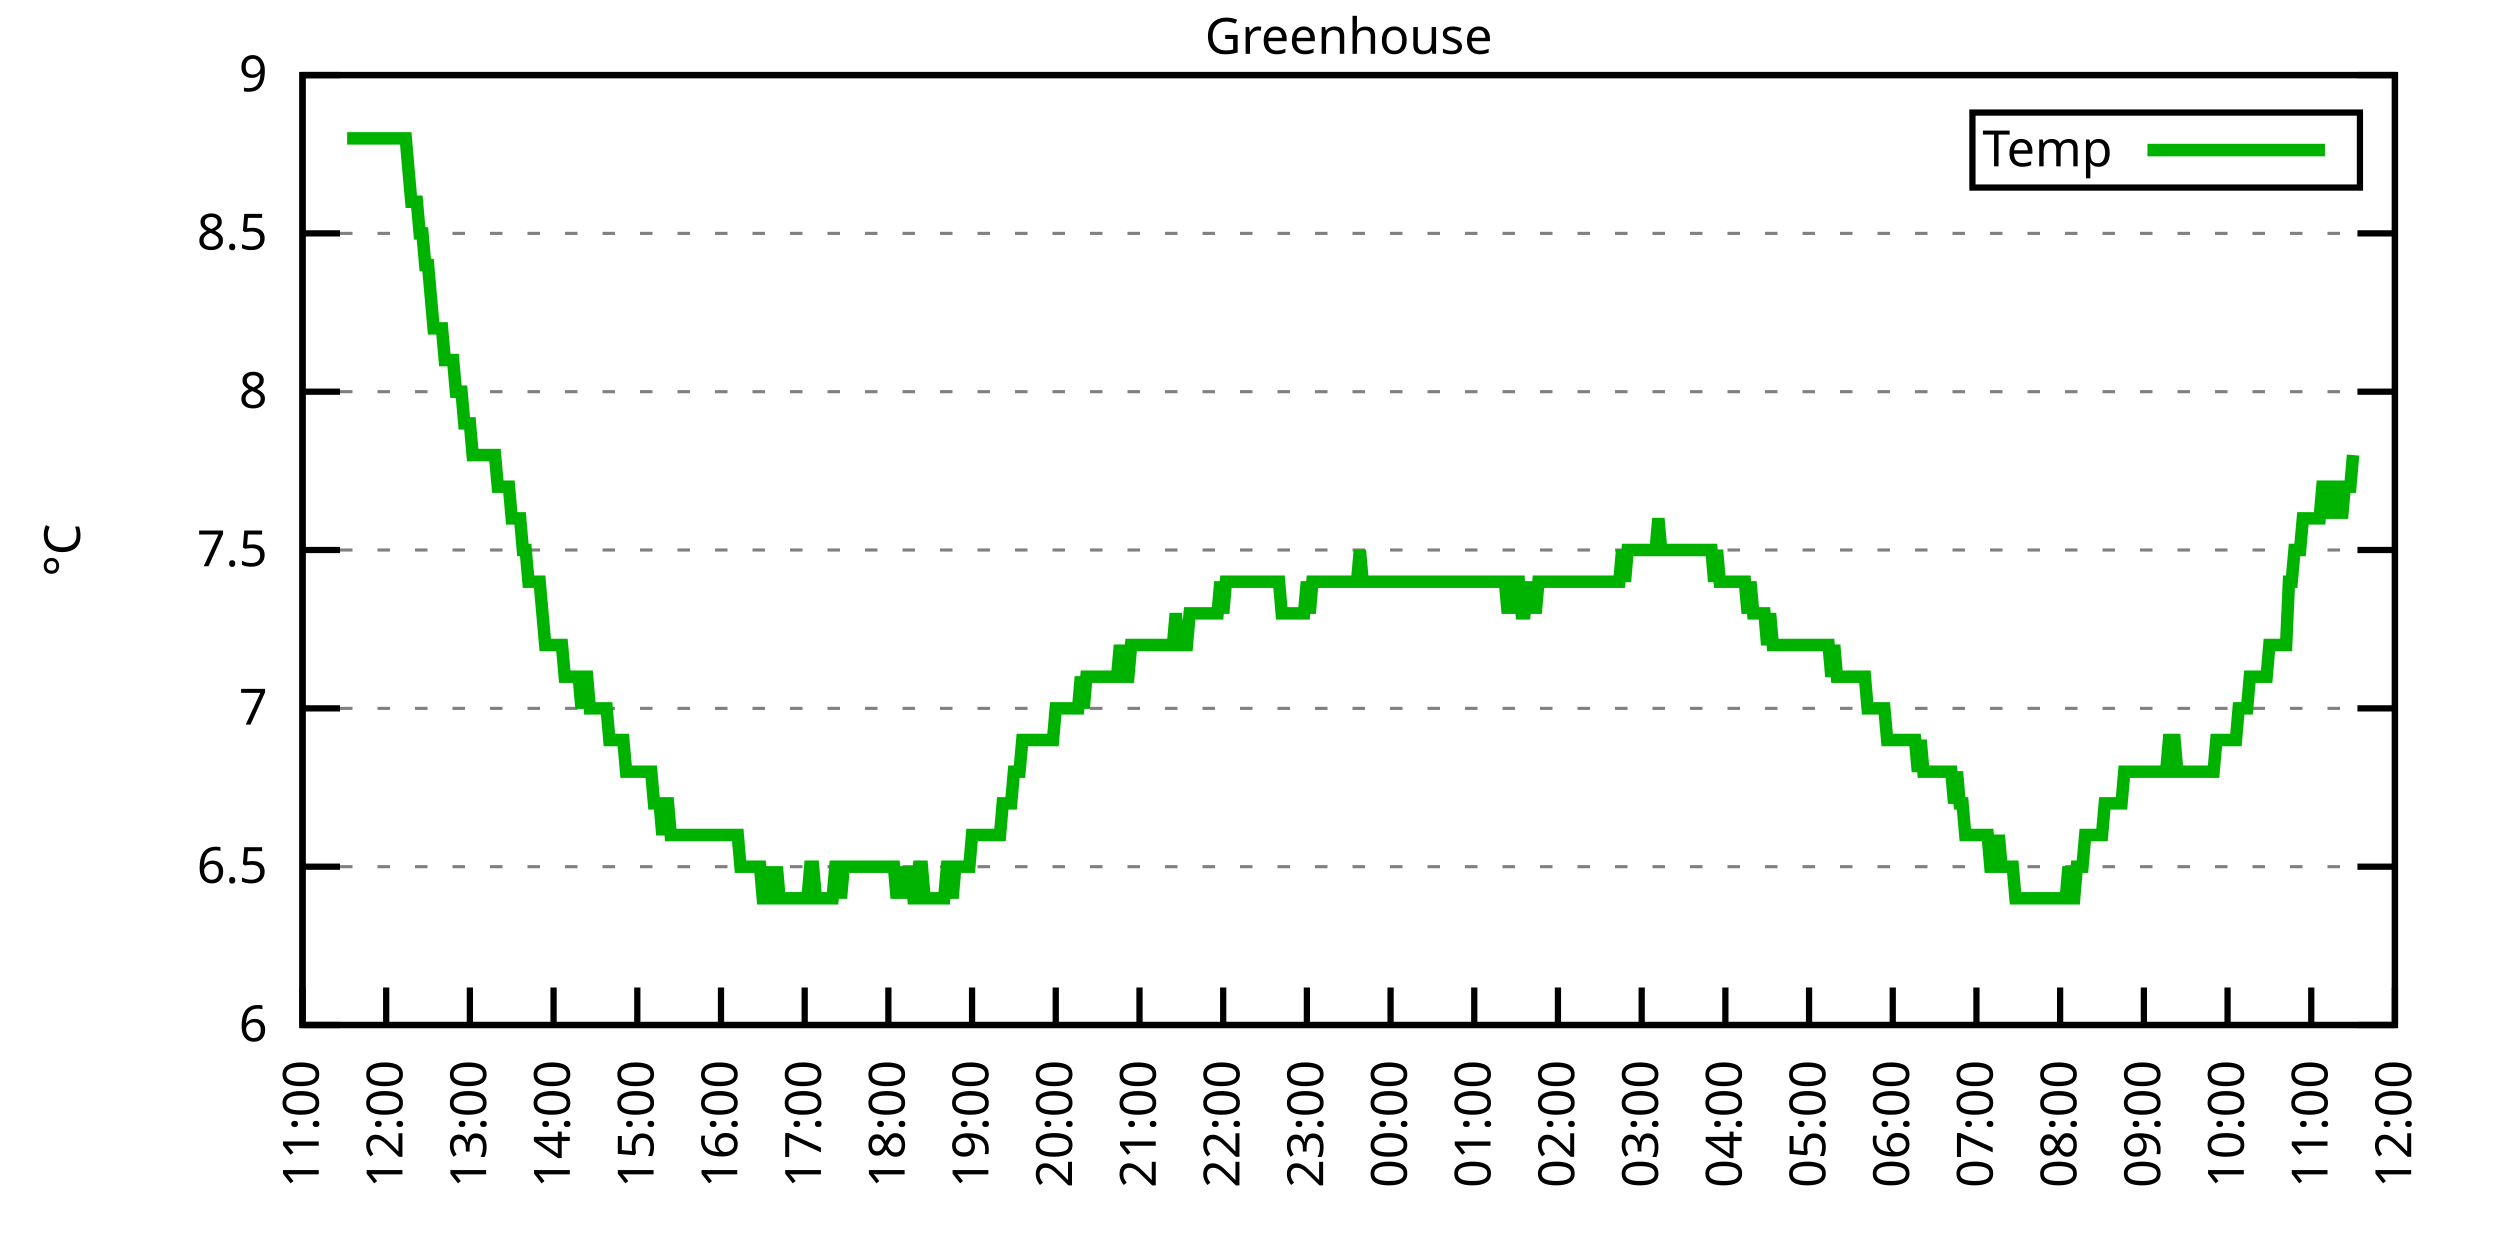
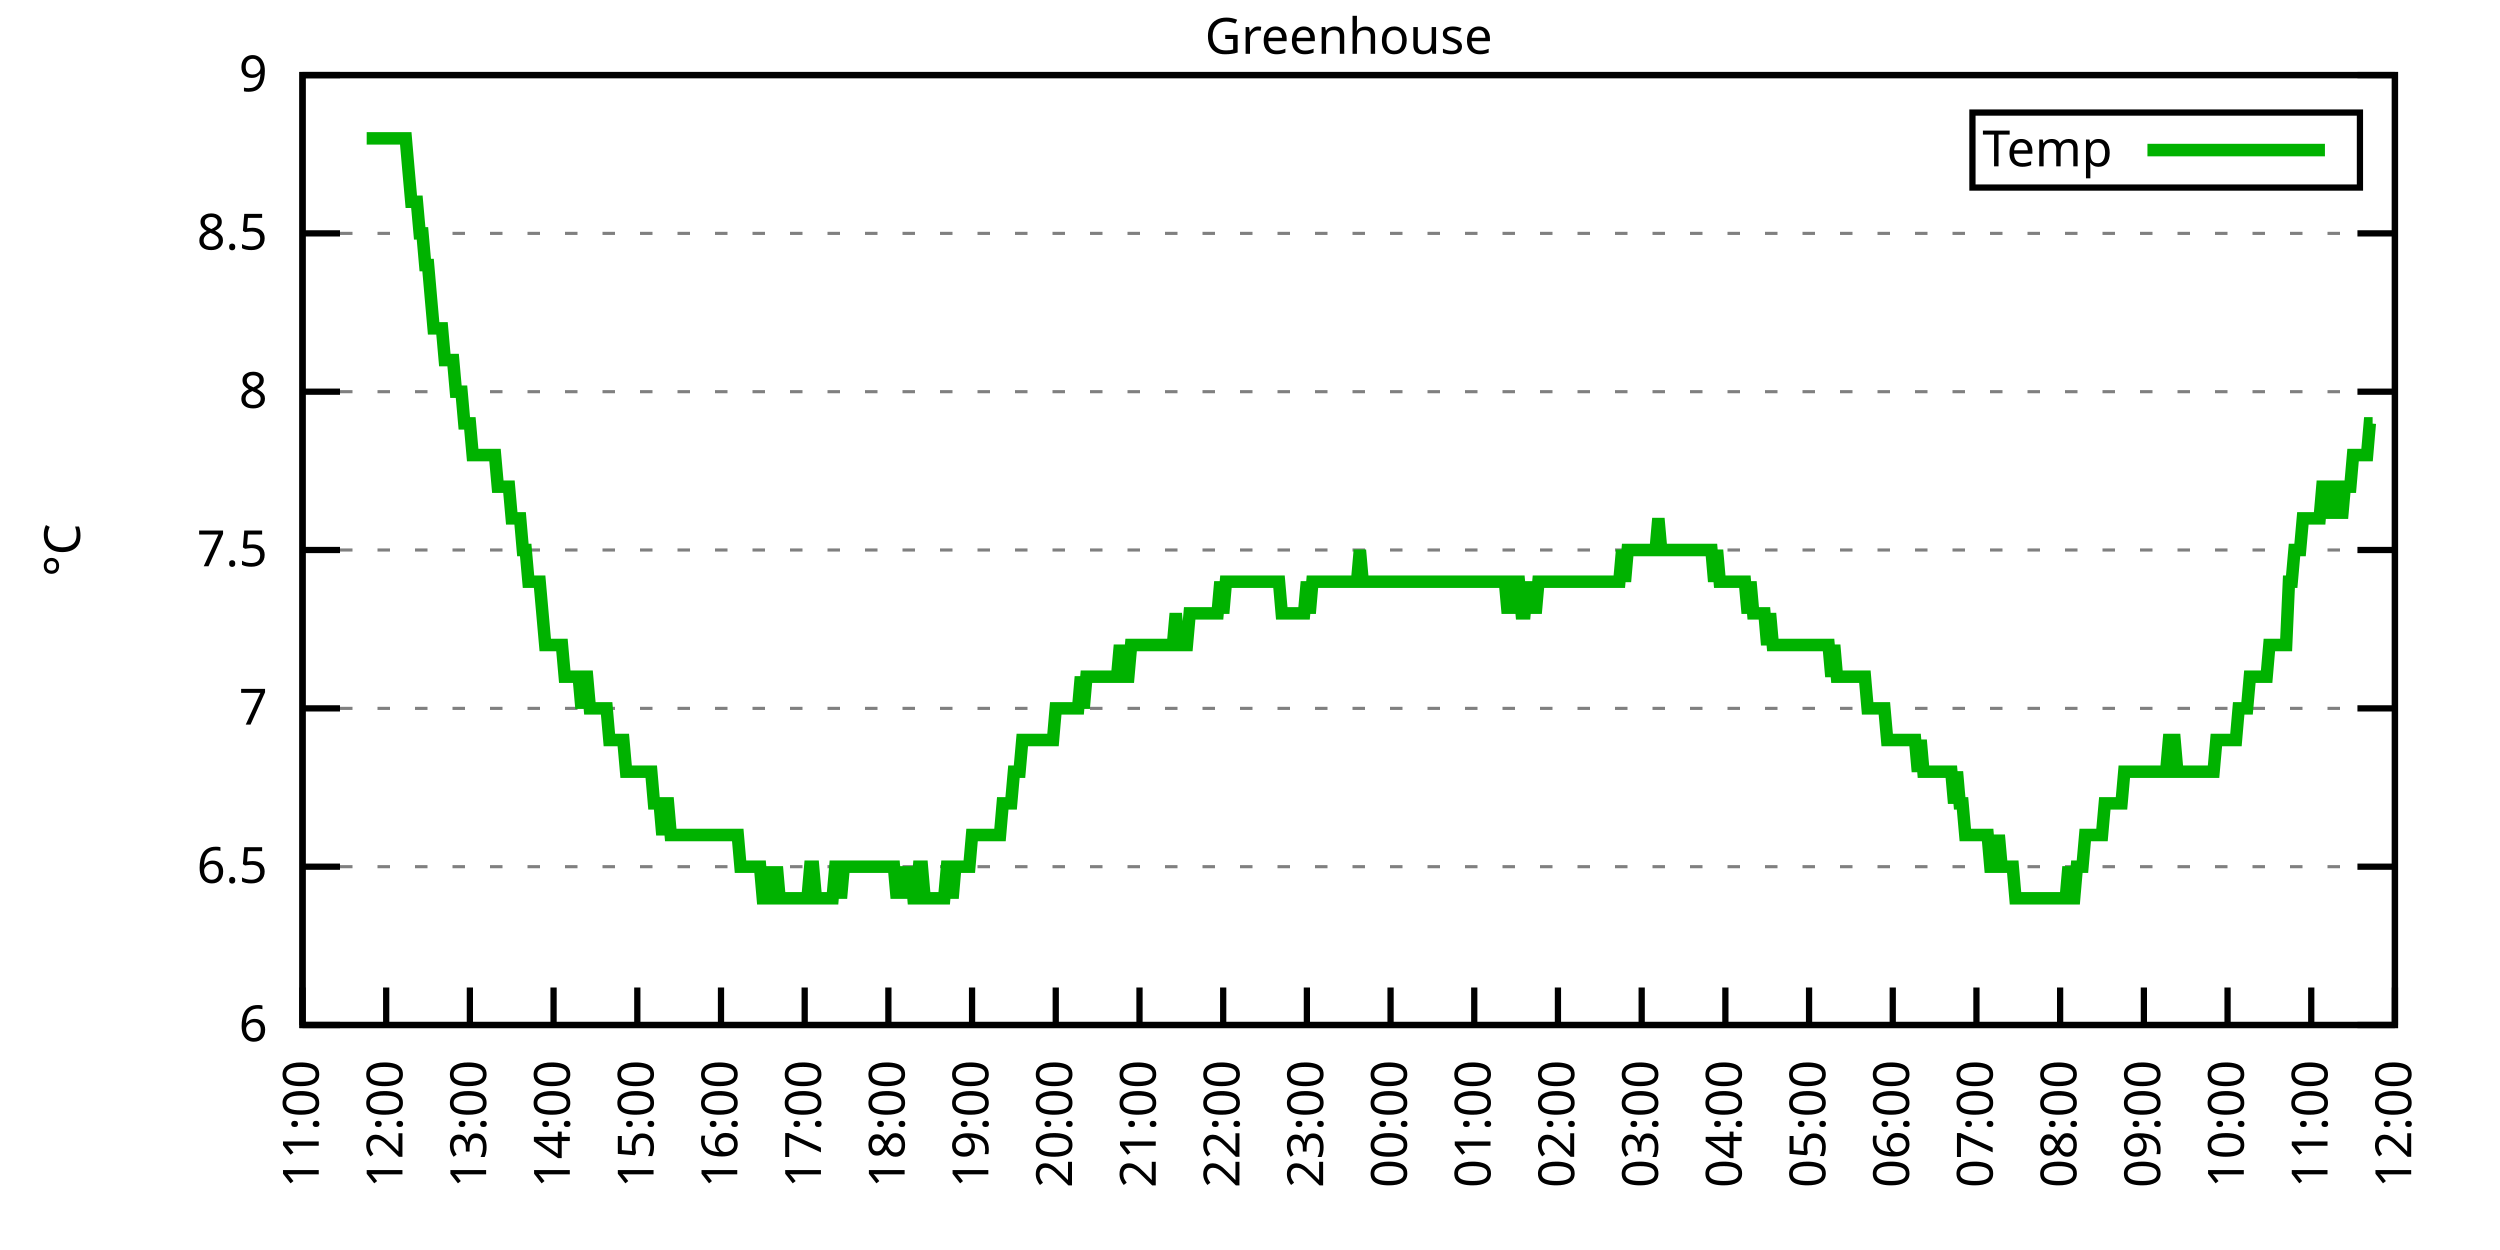
<svg xmlns="http://www.w3.org/2000/svg" xmlns:xlink="http://www.w3.org/1999/xlink" width="400" height="200" viewBox="0 0 400 200">
  <g id="gnuplot_canvas">
    <rect x="0" y="0" width="400" height="200" fill="none" />
    <defs>
      <circle id="gpDot" r="0.5" stroke-width="0.5" stroke="currentColor" />
      <path id="gpPt0" stroke-width="0.333" stroke="currentColor" d="M-1,0 h2 M0,-1 v2" />
      <path id="gpPt1" stroke-width="0.333" stroke="currentColor" d="M-1,-1 L1,1 M1,-1 L-1,1" />
      <path id="gpPt2" stroke-width="0.333" stroke="currentColor" d="M-1,0 L1,0 M0,-1 L0,1 M-1,-1 L1,1 M-1,1 L1,-1" />
      <rect id="gpPt3" stroke-width="0.333" stroke="currentColor" x="-1" y="-1" width="2" height="2" />
      <rect id="gpPt4" stroke-width="0.333" stroke="currentColor" fill="currentColor" x="-1" y="-1" width="2" height="2" />
      <circle id="gpPt5" stroke-width="0.333" stroke="currentColor" cx="0" cy="0" r="1" />
      <use xlink:href="#gpPt5" id="gpPt6" fill="currentColor" stroke="none" />
      <path id="gpPt7" stroke-width="0.333" stroke="currentColor" d="M0,-1.33 L-1.33,0.67 L1.33,0.67 z" />
      <use xlink:href="#gpPt7" id="gpPt8" fill="currentColor" stroke="none" />
      <use xlink:href="#gpPt7" id="gpPt9" stroke="currentColor" transform="rotate(180)" />
      <use xlink:href="#gpPt9" id="gpPt10" fill="currentColor" stroke="none" />
      <use xlink:href="#gpPt3" id="gpPt11" stroke="currentColor" transform="rotate(45)" />
      <use xlink:href="#gpPt11" id="gpPt12" fill="currentColor" stroke="none" />
      <path id="gpPt13" stroke-width="0.333" stroke="currentColor" d="M0,1.330 L1.265,0.411 L0.782,-1.067 L-0.782,-1.076 L-1.265,0.411 z" />
      <use xlink:href="#gpPt13" id="gpPt14" fill="currentColor" stroke="none" />
      <filter id="textbox" filterUnits="objectBoundingBox" x="0" y="0" height="1" width="1">
        <feFlood flood-color="white" flood-opacity="1" result="bgnd" />
        <feComposite in="SourceGraphic" in2="bgnd" operator="atop" />
      </filter>
      <filter id="greybox" filterUnits="objectBoundingBox" x="0" y="0" height="1" width="1">
        <feFlood flood-color="lightgrey" flood-opacity="1" result="grey" />
        <feComposite in="SourceGraphic" in2="grey" operator="atop" />
      </filter>
    </defs>
    <g fill="none" color="white" stroke="currentColor" stroke-width="1.00" stroke-linecap="butt" stroke-linejoin="miter">
</g>
    <g fill="none" color="black" stroke="currentColor" stroke-width="1.00" stroke-linecap="butt" stroke-linejoin="miter">
      <g stroke="none" shape-rendering="crispEdges">
        <polygon fill="rgb(255, 255, 255)" points="48.40,164.00 383.18,164.00 383.18,12.02 48.40,12.02 " />
      </g>
    </g>
    <g fill="none" color="black" stroke="currentColor" stroke-width="1.00" stroke-linecap="butt" stroke-linejoin="miter">
</g>
    <g fill="none" color="black" stroke="black" stroke-width="0.50" stroke-linecap="butt" stroke-linejoin="miter">
</g>
    <g fill="none" color="gray" stroke="currentColor" stroke-width="0.50" stroke-linecap="butt" stroke-linejoin="miter">
      <path stroke="gray" stroke-dasharray="2,4" class="gridline" d="M48.40,164.00 L383.19,164.00  " />
    </g>
    <g fill="none" color="gray" stroke="gray" stroke-width="1.00" stroke-linecap="butt" stroke-linejoin="miter">
</g>
    <g fill="none" color="black" stroke="currentColor" stroke-width="1.00" stroke-linecap="butt" stroke-linejoin="miter">
      <path stroke="black" d="M48.40,164.00 L54.40,164.00 M383.19,164.00 L377.19,164.00  " />
      <g transform="translate(42.80,166.60)" stroke="none" fill="black" font-family="Sans" font-size="8.00" text-anchor="end">
        <text>
          <tspan font-family="Sans"> 6</tspan>
        </text>
      </g>
    </g>
    <g fill="none" color="black" stroke="currentColor" stroke-width="1.00" stroke-linecap="butt" stroke-linejoin="miter">
</g>
    <g fill="none" color="black" stroke="black" stroke-width="0.50" stroke-linecap="butt" stroke-linejoin="miter">
</g>
    <g fill="none" color="gray" stroke="currentColor" stroke-width="0.50" stroke-linecap="butt" stroke-linejoin="miter">
      <path stroke="gray" stroke-dasharray="2,4" class="gridline" d="M48.40,138.67 L383.19,138.67  " />
    </g>
    <g fill="none" color="gray" stroke="gray" stroke-width="1.00" stroke-linecap="butt" stroke-linejoin="miter">
</g>
    <g fill="none" color="black" stroke="currentColor" stroke-width="1.00" stroke-linecap="butt" stroke-linejoin="miter">
      <path stroke="black" d="M48.40,138.67 L54.40,138.67 M383.19,138.67 L377.19,138.67  " />
      <g transform="translate(42.80,141.27)" stroke="none" fill="black" font-family="Sans" font-size="8.00" text-anchor="end">
        <text>
          <tspan font-family="Sans"> 6.5</tspan>
        </text>
      </g>
    </g>
    <g fill="none" color="black" stroke="currentColor" stroke-width="1.00" stroke-linecap="butt" stroke-linejoin="miter">
</g>
    <g fill="none" color="black" stroke="black" stroke-width="0.50" stroke-linecap="butt" stroke-linejoin="miter">
</g>
    <g fill="none" color="gray" stroke="currentColor" stroke-width="0.50" stroke-linecap="butt" stroke-linejoin="miter">
      <path stroke="gray" stroke-dasharray="2,4" class="gridline" d="M48.40,113.34 L383.19,113.34  " />
    </g>
    <g fill="none" color="gray" stroke="gray" stroke-width="1.00" stroke-linecap="butt" stroke-linejoin="miter">
</g>
    <g fill="none" color="black" stroke="currentColor" stroke-width="1.00" stroke-linecap="butt" stroke-linejoin="miter">
      <path stroke="black" d="M48.40,113.34 L54.40,113.34 M383.19,113.34 L377.19,113.34  " />
      <g transform="translate(42.80,115.94)" stroke="none" fill="black" font-family="Sans" font-size="8.00" text-anchor="end">
        <text>
          <tspan font-family="Sans"> 7</tspan>
        </text>
      </g>
    </g>
    <g fill="none" color="black" stroke="currentColor" stroke-width="1.00" stroke-linecap="butt" stroke-linejoin="miter">
</g>
    <g fill="none" color="black" stroke="black" stroke-width="0.50" stroke-linecap="butt" stroke-linejoin="miter">
</g>
    <g fill="none" color="gray" stroke="currentColor" stroke-width="0.50" stroke-linecap="butt" stroke-linejoin="miter">
      <path stroke="gray" stroke-dasharray="2,4" class="gridline" d="M48.40,88.00 L383.19,88.00  " />
    </g>
    <g fill="none" color="gray" stroke="gray" stroke-width="1.00" stroke-linecap="butt" stroke-linejoin="miter">
</g>
    <g fill="none" color="black" stroke="currentColor" stroke-width="1.00" stroke-linecap="butt" stroke-linejoin="miter">
      <path stroke="black" d="M48.40,88.00 L54.40,88.00 M383.19,88.00 L377.19,88.00  " />
      <g transform="translate(42.80,90.60)" stroke="none" fill="black" font-family="Sans" font-size="8.00" text-anchor="end">
        <text>
          <tspan font-family="Sans"> 7.5</tspan>
        </text>
      </g>
    </g>
    <g fill="none" color="black" stroke="currentColor" stroke-width="1.00" stroke-linecap="butt" stroke-linejoin="miter">
</g>
    <g fill="none" color="black" stroke="black" stroke-width="0.50" stroke-linecap="butt" stroke-linejoin="miter">
</g>
    <g fill="none" color="gray" stroke="currentColor" stroke-width="0.50" stroke-linecap="butt" stroke-linejoin="miter">
      <path stroke="gray" stroke-dasharray="2,4" class="gridline" d="M48.40,62.67 L383.19,62.67  " />
    </g>
    <g fill="none" color="gray" stroke="gray" stroke-width="1.00" stroke-linecap="butt" stroke-linejoin="miter">
</g>
    <g fill="none" color="black" stroke="currentColor" stroke-width="1.00" stroke-linecap="butt" stroke-linejoin="miter">
      <path stroke="black" d="M48.40,62.67 L54.40,62.67 M383.19,62.67 L377.19,62.67  " />
      <g transform="translate(42.80,65.27)" stroke="none" fill="black" font-family="Sans" font-size="8.00" text-anchor="end">
        <text>
          <tspan font-family="Sans"> 8</tspan>
        </text>
      </g>
    </g>
    <g fill="none" color="black" stroke="currentColor" stroke-width="1.00" stroke-linecap="butt" stroke-linejoin="miter">
</g>
    <g fill="none" color="black" stroke="black" stroke-width="0.50" stroke-linecap="butt" stroke-linejoin="miter">
</g>
    <g fill="none" color="gray" stroke="currentColor" stroke-width="0.50" stroke-linecap="butt" stroke-linejoin="miter">
      <path stroke="gray" stroke-dasharray="2,4" class="gridline" d="M48.40,37.34 L383.19,37.34  " />
    </g>
    <g fill="none" color="gray" stroke="gray" stroke-width="1.00" stroke-linecap="butt" stroke-linejoin="miter">
</g>
    <g fill="none" color="black" stroke="currentColor" stroke-width="1.00" stroke-linecap="butt" stroke-linejoin="miter">
      <path stroke="black" d="M48.40,37.34 L54.40,37.34 M383.19,37.34 L377.19,37.34  " />
      <g transform="translate(42.80,39.94)" stroke="none" fill="black" font-family="Sans" font-size="8.00" text-anchor="end">
        <text>
          <tspan font-family="Sans"> 8.5</tspan>
        </text>
      </g>
    </g>
    <g fill="none" color="black" stroke="currentColor" stroke-width="1.00" stroke-linecap="butt" stroke-linejoin="miter">
</g>
    <g fill="none" color="black" stroke="black" stroke-width="0.50" stroke-linecap="butt" stroke-linejoin="miter">
</g>
    <g fill="none" color="gray" stroke="currentColor" stroke-width="0.50" stroke-linecap="butt" stroke-linejoin="miter">
      <path stroke="gray" stroke-dasharray="2,4" class="gridline" d="M48.40,12.01 L383.19,12.01  " />
    </g>
    <g fill="none" color="gray" stroke="gray" stroke-width="1.00" stroke-linecap="butt" stroke-linejoin="miter">
</g>
    <g fill="none" color="black" stroke="currentColor" stroke-width="1.00" stroke-linecap="butt" stroke-linejoin="miter">
      <path stroke="black" d="M48.40,12.01 L54.40,12.01 M383.19,12.01 L377.19,12.01  " />
      <g transform="translate(42.80,14.61)" stroke="none" fill="black" font-family="Sans" font-size="8.00" text-anchor="end">
        <text>
          <tspan font-family="Sans"> 9</tspan>
        </text>
      </g>
    </g>
    <g fill="none" color="black" stroke="currentColor" stroke-width="1.00" stroke-linecap="butt" stroke-linejoin="miter">
      <path stroke="black" d="M48.40,164.00 L48.40,158.00  " />
      <g transform="translate(51.00,169.60) rotate(270.00)" stroke="none" fill="black" font-family="Sans" font-size="8.00" text-anchor="end">
        <text>
          <tspan font-family="Sans">11:00</tspan>
        </text>
      </g>
    </g>
    <g fill="none" color="black" stroke="currentColor" stroke-width="1.00" stroke-linecap="butt" stroke-linejoin="miter">
      <path stroke="black" d="M61.79,164.00 L61.79,158.00  " />
      <g transform="translate(64.39,169.60) rotate(270.00)" stroke="none" fill="black" font-family="Sans" font-size="8.00" text-anchor="end">
        <text>
          <tspan font-family="Sans">12:00</tspan>
        </text>
      </g>
    </g>
    <g fill="none" color="black" stroke="currentColor" stroke-width="1.00" stroke-linecap="butt" stroke-linejoin="miter">
      <path stroke="black" d="M75.18,164.00 L75.18,158.00  " />
      <g transform="translate(77.78,169.60) rotate(270.00)" stroke="none" fill="black" font-family="Sans" font-size="8.00" text-anchor="end">
        <text>
          <tspan font-family="Sans">13:00</tspan>
        </text>
      </g>
    </g>
    <g fill="none" color="black" stroke="currentColor" stroke-width="1.00" stroke-linecap="butt" stroke-linejoin="miter">
      <path stroke="black" d="M88.57,164.00 L88.57,158.00  " />
      <g transform="translate(91.17,169.60) rotate(270.00)" stroke="none" fill="black" font-family="Sans" font-size="8.00" text-anchor="end">
        <text>
          <tspan font-family="Sans">14:00</tspan>
        </text>
      </g>
    </g>
    <g fill="none" color="black" stroke="currentColor" stroke-width="1.00" stroke-linecap="butt" stroke-linejoin="miter">
      <path stroke="black" d="M101.97,164.00 L101.97,158.00  " />
      <g transform="translate(104.57,169.60) rotate(270.00)" stroke="none" fill="black" font-family="Sans" font-size="8.00" text-anchor="end">
        <text>
          <tspan font-family="Sans">15:00</tspan>
        </text>
      </g>
    </g>
    <g fill="none" color="black" stroke="currentColor" stroke-width="1.00" stroke-linecap="butt" stroke-linejoin="miter">
      <path stroke="black" d="M115.36,164.00 L115.36,158.00  " />
      <g transform="translate(117.96,169.60) rotate(270.00)" stroke="none" fill="black" font-family="Sans" font-size="8.00" text-anchor="end">
        <text>
          <tspan font-family="Sans">16:00</tspan>
        </text>
      </g>
    </g>
    <g fill="none" color="black" stroke="currentColor" stroke-width="1.00" stroke-linecap="butt" stroke-linejoin="miter">
      <path stroke="black" d="M128.75,164.00 L128.75,158.00  " />
      <g transform="translate(131.35,169.60) rotate(270.00)" stroke="none" fill="black" font-family="Sans" font-size="8.00" text-anchor="end">
        <text>
          <tspan font-family="Sans">17:00</tspan>
        </text>
      </g>
    </g>
    <g fill="none" color="black" stroke="currentColor" stroke-width="1.00" stroke-linecap="butt" stroke-linejoin="miter">
      <path stroke="black" d="M142.14,164.00 L142.14,158.00  " />
      <g transform="translate(144.74,169.60) rotate(270.00)" stroke="none" fill="black" font-family="Sans" font-size="8.00" text-anchor="end">
        <text>
          <tspan font-family="Sans">18:00</tspan>
        </text>
      </g>
    </g>
    <g fill="none" color="black" stroke="currentColor" stroke-width="1.00" stroke-linecap="butt" stroke-linejoin="miter">
      <path stroke="black" d="M155.53,164.00 L155.53,158.00  " />
      <g transform="translate(158.13,169.60) rotate(270.00)" stroke="none" fill="black" font-family="Sans" font-size="8.00" text-anchor="end">
        <text>
          <tspan font-family="Sans">19:00</tspan>
        </text>
      </g>
    </g>
    <g fill="none" color="black" stroke="currentColor" stroke-width="1.00" stroke-linecap="butt" stroke-linejoin="miter">
      <path stroke="black" d="M168.92,164.00 L168.92,158.00  " />
      <g transform="translate(171.52,169.60) rotate(270.00)" stroke="none" fill="black" font-family="Sans" font-size="8.00" text-anchor="end">
        <text>
          <tspan font-family="Sans">20:00</tspan>
        </text>
      </g>
    </g>
    <g fill="none" color="black" stroke="currentColor" stroke-width="1.00" stroke-linecap="butt" stroke-linejoin="miter">
      <path stroke="black" d="M182.32,164.00 L182.32,158.00  " />
      <g transform="translate(184.92,169.60) rotate(270.00)" stroke="none" fill="black" font-family="Sans" font-size="8.00" text-anchor="end">
        <text>
          <tspan font-family="Sans">21:00</tspan>
        </text>
      </g>
    </g>
    <g fill="none" color="black" stroke="currentColor" stroke-width="1.00" stroke-linecap="butt" stroke-linejoin="miter">
      <path stroke="black" d="M195.71,164.00 L195.71,158.00  " />
      <g transform="translate(198.31,169.60) rotate(270.00)" stroke="none" fill="black" font-family="Sans" font-size="8.00" text-anchor="end">
        <text>
          <tspan font-family="Sans">22:00</tspan>
        </text>
      </g>
    </g>
    <g fill="none" color="black" stroke="currentColor" stroke-width="1.00" stroke-linecap="butt" stroke-linejoin="miter">
      <path stroke="black" d="M209.10,164.00 L209.10,158.00  " />
      <g transform="translate(211.70,169.60) rotate(270.00)" stroke="none" fill="black" font-family="Sans" font-size="8.00" text-anchor="end">
        <text>
          <tspan font-family="Sans">23:00</tspan>
        </text>
      </g>
    </g>
    <g fill="none" color="black" stroke="currentColor" stroke-width="1.00" stroke-linecap="butt" stroke-linejoin="miter">
      <path stroke="black" d="M222.49,164.00 L222.49,158.00  " />
      <g transform="translate(225.09,169.60) rotate(270.00)" stroke="none" fill="black" font-family="Sans" font-size="8.00" text-anchor="end">
        <text>
          <tspan font-family="Sans">00:00</tspan>
        </text>
      </g>
    </g>
    <g fill="none" color="black" stroke="currentColor" stroke-width="1.00" stroke-linecap="butt" stroke-linejoin="miter">
      <path stroke="black" d="M235.88,164.00 L235.88,158.00  " />
      <g transform="translate(238.48,169.60) rotate(270.00)" stroke="none" fill="black" font-family="Sans" font-size="8.00" text-anchor="end">
        <text>
          <tspan font-family="Sans">01:00</tspan>
        </text>
      </g>
    </g>
    <g fill="none" color="black" stroke="currentColor" stroke-width="1.00" stroke-linecap="butt" stroke-linejoin="miter">
      <path stroke="black" d="M249.27,164.00 L249.27,158.00  " />
      <g transform="translate(251.87,169.60) rotate(270.00)" stroke="none" fill="black" font-family="Sans" font-size="8.00" text-anchor="end">
        <text>
          <tspan font-family="Sans">02:00</tspan>
        </text>
      </g>
    </g>
    <g fill="none" color="black" stroke="currentColor" stroke-width="1.00" stroke-linecap="butt" stroke-linejoin="miter">
      <path stroke="black" d="M262.67,164.00 L262.67,158.00  " />
      <g transform="translate(265.27,169.60) rotate(270.00)" stroke="none" fill="black" font-family="Sans" font-size="8.00" text-anchor="end">
        <text>
          <tspan font-family="Sans">03:00</tspan>
        </text>
      </g>
    </g>
    <g fill="none" color="black" stroke="currentColor" stroke-width="1.00" stroke-linecap="butt" stroke-linejoin="miter">
      <path stroke="black" d="M276.06,164.00 L276.06,158.00  " />
      <g transform="translate(278.66,169.60) rotate(270.00)" stroke="none" fill="black" font-family="Sans" font-size="8.00" text-anchor="end">
        <text>
          <tspan font-family="Sans">04:00</tspan>
        </text>
      </g>
    </g>
    <g fill="none" color="black" stroke="currentColor" stroke-width="1.00" stroke-linecap="butt" stroke-linejoin="miter">
      <path stroke="black" d="M289.45,164.00 L289.45,158.00  " />
      <g transform="translate(292.05,169.60) rotate(270.00)" stroke="none" fill="black" font-family="Sans" font-size="8.00" text-anchor="end">
        <text>
          <tspan font-family="Sans">05:00</tspan>
        </text>
      </g>
    </g>
    <g fill="none" color="black" stroke="currentColor" stroke-width="1.00" stroke-linecap="butt" stroke-linejoin="miter">
      <path stroke="black" d="M302.84,164.00 L302.84,158.00  " />
      <g transform="translate(305.44,169.60) rotate(270.00)" stroke="none" fill="black" font-family="Sans" font-size="8.00" text-anchor="end">
        <text>
          <tspan font-family="Sans">06:00</tspan>
        </text>
      </g>
    </g>
    <g fill="none" color="black" stroke="currentColor" stroke-width="1.00" stroke-linecap="butt" stroke-linejoin="miter">
      <path stroke="black" d="M316.23,164.00 L316.23,158.00  " />
      <g transform="translate(318.83,169.60) rotate(270.00)" stroke="none" fill="black" font-family="Sans" font-size="8.00" text-anchor="end">
        <text>
          <tspan font-family="Sans">07:00</tspan>
        </text>
      </g>
    </g>
    <g fill="none" color="black" stroke="currentColor" stroke-width="1.00" stroke-linecap="butt" stroke-linejoin="miter">
      <path stroke="black" d="M329.62,164.00 L329.62,158.00  " />
      <g transform="translate(332.22,169.60) rotate(270.00)" stroke="none" fill="black" font-family="Sans" font-size="8.00" text-anchor="end">
        <text>
          <tspan font-family="Sans">08:00</tspan>
        </text>
      </g>
    </g>
    <g fill="none" color="black" stroke="currentColor" stroke-width="1.00" stroke-linecap="butt" stroke-linejoin="miter">
      <path stroke="black" d="M343.02,164.00 L343.02,158.00  " />
      <g transform="translate(345.62,169.60) rotate(270.00)" stroke="none" fill="black" font-family="Sans" font-size="8.00" text-anchor="end">
        <text>
          <tspan font-family="Sans">09:00</tspan>
        </text>
      </g>
    </g>
    <g fill="none" color="black" stroke="currentColor" stroke-width="1.00" stroke-linecap="butt" stroke-linejoin="miter">
      <path stroke="black" d="M356.41,164.00 L356.41,158.00  " />
      <g transform="translate(359.01,169.60) rotate(270.00)" stroke="none" fill="black" font-family="Sans" font-size="8.00" text-anchor="end">
        <text>
          <tspan font-family="Sans">10:00</tspan>
        </text>
      </g>
    </g>
    <g fill="none" color="black" stroke="currentColor" stroke-width="1.00" stroke-linecap="butt" stroke-linejoin="miter">
      <path stroke="black" d="M369.80,164.00 L369.80,158.00  " />
      <g transform="translate(372.40,169.60) rotate(270.00)" stroke="none" fill="black" font-family="Sans" font-size="8.00" text-anchor="end">
        <text>
          <tspan font-family="Sans">11:00</tspan>
        </text>
      </g>
    </g>
    <g fill="none" color="black" stroke="currentColor" stroke-width="1.00" stroke-linecap="butt" stroke-linejoin="miter">
      <path stroke="black" d="M383.19,164.00 L383.19,158.00  " />
      <g transform="translate(385.79,169.60) rotate(270.00)" stroke="none" fill="black" font-family="Sans" font-size="8.00" text-anchor="end">
        <text>
          <tspan font-family="Sans">12:00</tspan>
        </text>
      </g>
    </g>
    <g fill="none" color="black" stroke="currentColor" stroke-width="1.00" stroke-linecap="butt" stroke-linejoin="miter">
</g>
    <g fill="none" color="black" stroke="currentColor" stroke-width="1.00" stroke-linecap="butt" stroke-linejoin="miter">
      <path stroke="black" d="M48.40,12.01 L48.40,164.00 L383.19,164.00 L383.19,12.01 L48.40,12.01 Z  " />
    </g>
    <g fill="none" color="black" stroke="currentColor" stroke-width="1.00" stroke-linecap="butt" stroke-linejoin="miter">
</g>
    <g fill="none" color="black" stroke="currentColor" stroke-width="1.00" stroke-linecap="butt" stroke-linejoin="miter">
      <path stroke="black" d="M315.59,30.01 L315.59,18.01 L377.59,18.01 L377.59,30.01 L315.59,30.01 Z  " />
    </g>
    <g id="Greenhouse_plot_1">
      <g fill="none" color="white" stroke="black" stroke-width="2.00" stroke-linecap="butt" stroke-linejoin="miter">
</g>
      <g fill="none" color="black" stroke="currentColor" stroke-width="2.00" stroke-linecap="butt" stroke-linejoin="miter">
        <g transform="translate(337.99,26.61)" stroke="none" fill="black" font-family="Sans" font-size="8.00" text-anchor="end">
          <text>
            <tspan font-family="Sans">Temp</tspan>
          </text>
        </g>
      </g>
      <g fill="none" color="black" stroke="currentColor" stroke-width="2.00" stroke-linecap="butt" stroke-linejoin="miter">
-         <path stroke="rgb(  0, 178,   0)" d="M343.59,24.01 L371.99,24.01 M55.54,22.14 L55.99,22.14 L56.43,22.14 L56.88,22.14 L57.33,22.14 L57.77,22.14   L58.22,22.14 L58.67,22.14 L59.11,22.14 L59.56,22.14 L60.01,22.14 L60.45,22.14 L60.90,22.14 L61.35,22.14   L61.79,22.14 L62.24,22.14 L62.68,22.14 L63.13,22.14 L63.58,22.14 L64.02,22.14 L64.47,22.14 L64.92,22.14   L65.36,27.21 L65.81,32.28 L66.26,32.28 L66.70,32.28 L67.15,37.34 L67.59,37.34 L68.04,42.41 L68.49,42.41   L68.93,47.47 L69.38,52.54 L69.83,52.54 L70.27,52.54 L70.72,52.54 L71.17,57.61 L71.61,57.61 L72.06,57.61   L72.50,57.61 L72.95,62.67 L73.40,62.67 L73.84,62.67 L74.29,67.74 L74.74,67.74 L75.18,67.74 L75.63,72.81   L76.08,72.81 L76.52,72.81 L76.97,72.81 L77.42,72.81 L77.86,72.81 L78.31,72.81 L78.75,72.81 L79.20,72.81   L79.65,77.87 L80.09,77.87 L80.54,77.87 L80.99,77.87 L81.43,77.87 L81.88,82.94 L82.33,82.94 L82.77,82.94   L83.22,82.94 L83.66,88.00 L84.11,88.00 L84.56,93.07 L85.00,93.07 L85.45,93.07 L85.90,93.07 L86.34,93.07   L86.79,98.14 L87.24,103.20 L87.68,103.20 L88.13,103.20 L88.57,103.20 L89.02,103.20 L89.47,103.20 L89.91,103.20   L90.36,108.27 L90.81,108.27 L91.25,108.27 L91.70,108.27 L92.15,108.27 L92.59,108.27 L93.04,113.34 L93.49,108.27   L93.93,108.27 L94.38,113.34 L94.82,113.34 L95.27,113.34 L95.72,113.34 L96.16,113.34 L96.61,113.34 L97.06,113.34   L97.50,118.40 L97.95,118.40 L98.40,118.40 L98.84,118.40 L99.29,118.40 L99.73,118.40 L100.18,123.47 L100.63,123.47   L101.07,123.47 L101.52,123.47 L101.97,123.47 L102.41,123.47 L102.86,123.47 L103.31,123.47 L103.75,123.47 L104.20,123.47   L104.64,128.54 L105.09,128.54 L105.54,128.54 L105.98,133.60 L106.43,128.54 L106.88,128.54 L107.32,133.60 L107.77,133.60   L108.22,133.60 L108.66,133.60 L109.11,133.60 L109.55,133.60 L110.00,133.60 L110.45,133.60 L110.89,133.60 L111.34,133.60   L111.79,133.60 L112.23,133.60 L112.68,133.60 L113.13,133.60 L113.57,133.60 L114.02,133.60 L114.47,133.60 L114.91,133.60   L115.36,133.60 L115.80,133.60 L116.25,133.60 L116.70,133.60 L117.14,133.60 L117.59,133.60 L118.04,133.60 L118.48,138.67   L118.93,138.67 L119.38,138.67 L119.82,138.67 L120.27,138.67 L120.71,138.67 L121.16,138.67 L121.61,138.67 L122.05,143.73   L122.50,143.73 L122.95,138.67 L123.39,143.73 L123.84,143.73 L124.29,138.67 L124.73,143.73 L125.18,143.73 L125.62,143.73   L126.07,143.73 L126.52,143.73 L126.96,143.73 L127.41,143.73 L127.86,143.73 L128.30,143.73 L128.75,143.73 L129.20,143.73   L129.64,138.67 L130.09,138.67 L130.54,143.73 L130.98,143.73 L131.43,143.73 L131.87,143.73 L132.32,143.73 L132.77,143.73   L133.21,143.73 L133.66,138.67 L134.11,138.67 L134.55,143.73 L135.00,138.67 L135.45,138.67 L135.89,138.67 L136.34,138.67   L136.78,138.67 L137.23,138.67 L137.68,138.67 L138.12,138.67 L138.57,138.67 L139.02,138.67 L139.46,138.67 L139.91,138.67   L140.36,138.67 L140.80,138.67 L141.25,138.67 L141.69,138.67 L142.14,138.67 L142.59,138.67 L143.03,138.67 L143.48,143.73   L143.93,138.67 L144.37,143.73 L144.82,138.67 L145.27,143.73 L145.71,138.67 L146.16,143.73 L146.61,143.73 L147.05,138.67   L147.50,138.67 L147.94,143.73 L148.39,143.73 L148.84,143.73 L149.28,143.73 L149.73,143.73 L150.18,143.73 L150.62,143.73   L151.07,143.73 L151.52,138.67 L151.96,138.67 L152.41,143.73 L152.85,138.67 L153.30,138.67 L153.75,138.67 L154.19,138.67   L154.64,138.67 L155.09,138.67 L155.53,133.60 L155.98,133.60 L156.43,133.60 L156.87,133.60 L157.32,133.60 L157.76,133.60   L158.21,133.60 L158.66,133.60 L159.10,133.60 L159.55,133.60 L160.00,133.60 L160.44,128.54 L160.89,128.54 L161.34,128.54   L161.78,128.54 L162.23,123.47 L162.67,123.47 L163.12,123.47 L163.57,118.40 L164.01,118.40 L164.46,118.40 L164.91,118.40   L165.35,118.40 L165.80,118.40 L166.25,118.40 L166.69,118.40 L167.14,118.40 L167.59,118.40 L168.03,118.40 L168.48,118.40   L168.92,113.34 L169.37,113.34 L169.82,113.34 L170.26,113.34 L170.71,113.34 L171.16,113.34 L171.60,113.34 L172.05,113.34   L172.50,113.34 L172.94,108.27 L173.39,113.34 L173.83,108.27 L174.28,108.27 L174.73,108.27 L175.17,108.27 L175.62,108.27   L176.07,108.27 L176.51,108.27 L176.96,108.27 L177.41,108.27 L177.85,108.27 L178.30,108.27 L178.74,108.27 L179.19,103.20   L179.64,108.27 L180.08,108.27 L180.53,108.27 L180.98,103.20 L181.42,103.20 L181.87,103.20 L182.32,103.20 L182.76,103.20   L183.21,103.20 L183.66,103.20 L184.10,103.20 L184.55,103.20 L184.99,103.20 L185.44,103.20 L185.89,103.20 L186.33,103.20   L186.78,103.20 L187.23,103.20 L187.67,103.20 L188.12,98.14 L188.57,103.20 L189.01,103.20 L189.46,103.20 L189.90,103.20   L190.35,98.14 L190.80,98.14 L191.24,98.14 L191.69,98.14 L192.14,98.14 L192.58,98.14 L193.03,98.14 L193.48,98.14   L193.92,98.14 L194.37,98.14 L194.81,98.14 L195.26,93.07 L195.71,98.14 L196.15,93.07 L196.60,93.07 L197.05,93.07   L197.49,93.07 L197.94,93.07 L198.39,93.07 L198.83,93.07 L199.28,93.07 L199.73,93.07 L200.17,93.07 L200.62,93.07   L201.06,93.07 L201.51,93.07 L201.96,93.07 L202.40,93.07 L202.85,93.07 L203.30,93.07 L203.74,93.07 L204.19,93.07   L204.64,93.07 L205.08,98.14 L205.53,98.14 L205.97,98.14 L206.42,98.14 L206.87,98.14 L207.31,98.14 L207.76,98.14   L208.21,98.14 L208.65,98.14 L209.10,93.07 L209.55,98.14 L209.99,93.07 L210.44,93.07 L210.88,93.07 L211.33,93.07   L211.78,93.07 L212.22,93.07 L212.67,93.07 L213.12,93.07 L213.56,93.07 L214.01,93.07 L214.46,93.07 L214.90,93.07   L215.35,93.07 L215.80,93.07 L216.24,93.07 L216.69,93.07 L217.13,93.07 L217.58,88.00 L218.03,93.07 L218.47,93.07   L218.92,93.07 L219.37,93.07 L219.81,93.07 L220.26,93.07 L220.71,93.07 L221.15,93.07 L221.60,93.07 L222.04,93.07   L222.49,93.07 L222.94,93.07 L223.38,93.07 L223.83,93.07 L224.28,93.07 L224.72,93.07 L225.17,93.07 L225.62,93.07   L226.06,93.07 L226.51,93.07 L226.95,93.07 L227.40,93.07 L227.85,93.07 L228.29,93.07 L228.74,93.07 L229.19,93.07   L229.63,93.07 L230.08,93.07 L230.53,93.07 L230.97,93.07 L231.42,93.07 L231.86,93.07 L232.31,93.07 L232.76,93.07   L233.20,93.07 L233.65,93.07 L234.10,93.07 L234.54,93.07 L234.99,93.07 L235.44,93.07 L235.88,93.07 L236.33,93.07   L236.78,93.07 L237.22,93.07 L237.67,93.07 L238.11,93.07 L238.56,93.07 L239.01,93.07 L239.45,93.07 L239.90,93.07   L240.35,93.07 L240.79,93.07 L241.24,98.14 L241.69,93.07 L242.13,98.14 L242.58,93.07 L243.02,93.07 L243.47,98.14   L243.92,98.14 L244.36,93.07 L244.81,98.14 L245.26,93.07 L245.70,98.14 L246.15,93.07 L246.60,93.07 L247.04,93.07   L247.49,93.07 L247.93,93.07 L248.38,93.07 L248.83,93.07 L249.27,93.07 L249.72,93.07 L250.17,93.07 L250.61,93.07   L251.06,93.07 L251.51,93.07 L251.95,93.07 L252.40,93.07 L252.85,93.07 L253.29,93.07 L253.74,93.07 L254.18,93.07   L254.63,93.07 L255.08,93.07 L255.52,93.07 L255.97,93.07 L256.42,93.07 L256.86,93.07 L257.31,93.07 L257.76,93.07   L258.20,93.07 L258.65,93.07 L259.09,93.07 L259.54,88.00 L259.99,93.07 L260.43,88.00 L260.88,88.00 L261.33,88.00   L261.77,88.00 L262.22,88.00 L262.67,88.00 L263.11,88.00 L263.56,88.00 L264.00,88.00 L264.45,88.00 L264.90,88.00   L265.34,82.94 L265.79,88.00 L266.24,88.00 L266.68,88.00 L267.13,88.00 L267.58,88.00 L268.02,88.00 L268.47,88.00   L268.92,88.00 L269.36,88.00 L269.81,88.00 L270.25,88.00 L270.70,88.00 L271.15,88.00 L271.59,88.00 L272.04,88.00   L272.49,88.00 L272.93,88.00 L273.38,88.00 L273.83,88.00 L274.27,93.07 L274.72,88.00 L275.16,93.07 L275.61,93.07   L276.06,93.07 L276.50,93.07 L276.95,93.07 L277.40,93.07 L277.84,93.07 L278.29,93.07 L278.74,93.07 L279.18,93.07   L279.63,98.14 L280.07,93.07 L280.52,98.14 L280.97,98.14 L281.41,98.14 L281.86,98.14 L282.31,98.14 L282.75,103.20   L283.20,98.14 L283.65,103.20 L284.09,103.20 L284.54,103.20 L284.98,103.20 L285.43,103.20 L285.88,103.20 L286.32,103.20   L286.77,103.20 L287.22,103.20 L287.66,103.20 L288.11,103.20 L288.56,103.20 L289.00,103.20 L289.45,103.20 L289.90,103.20   L290.34,103.20 L290.79,103.20 L291.23,103.20 L291.68,103.20 L292.13,103.20 L292.57,103.20 L293.02,108.27 L293.47,103.20   L293.91,108.27 L294.36,108.27 L294.81,108.27 L295.25,108.27 L295.70,108.27 L296.14,108.27 L296.59,108.27 L297.04,108.27   L297.48,108.27 L297.93,108.27 L298.38,108.27 L298.82,113.34 L299.27,113.34 L299.72,113.34 L300.16,113.34 L300.61,113.34   L301.05,113.34 L301.50,113.34 L301.95,118.40 L302.39,118.40 L302.84,118.40 L303.29,118.40 L303.73,118.40 L304.18,118.40   L304.63,118.40 L305.07,118.40 L305.52,118.40 L305.97,118.40 L306.41,118.40 L306.86,123.47 L307.30,118.40 L307.75,123.47   L308.20,123.47 L308.64,123.47 L309.09,123.47 L309.54,123.47 L309.98,123.47 L310.43,123.47 L310.88,123.47 L311.32,123.47   L311.77,123.47 L312.21,123.47 L312.66,128.54 L313.11,123.47 L313.55,128.54 L314.00,128.54 L314.45,133.60 L314.89,133.60   L315.34,133.60 L315.79,133.60 L316.23,133.60 L316.68,133.60 L317.12,133.60 L317.57,133.60 L318.02,133.60 L318.46,138.67   L318.91,138.67 L319.36,138.67 L319.80,133.60 L320.25,138.67 L320.70,138.67 L321.14,138.67 L321.59,138.67 L322.04,138.67   L322.48,143.73 L322.93,143.73 L323.37,143.73 L323.82,143.73 L324.27,143.73 L324.71,143.73 L325.16,143.73 L325.61,143.73   L326.05,143.73 L326.50,143.73 L326.95,143.73 L327.39,143.73 L327.84,143.73 L328.28,143.73 L328.73,143.73 L329.18,143.73   L329.62,143.73 L330.07,143.73 L330.52,143.73 L330.96,138.67 L331.41,143.73 L331.86,143.73 L332.30,138.67 L332.75,138.67   L333.19,138.67 L333.64,133.60 L334.09,133.60 L334.53,133.60 L334.98,133.60 L335.43,133.60 L335.87,133.60 L336.32,133.60   L336.77,128.54 L337.21,128.54 L337.66,128.54 L338.10,128.54 L338.55,128.54 L339.00,128.54 L339.44,128.54 L339.89,123.47   L340.34,123.47 L340.78,123.47 L341.23,123.47 L341.68,123.47 L342.12,123.47 L342.57,123.47 L343.02,123.47 L343.46,123.47   L343.91,123.47 L344.35,123.47 L344.80,123.47 L345.25,123.47 L345.69,123.47 L346.14,123.47 L346.59,123.47 L347.03,118.40   L347.48,118.40 L347.93,118.40 L348.37,123.47 L348.82,123.47 L349.26,123.47 L349.71,123.47 L350.16,123.47 L350.60,123.47   L351.05,123.47 L351.50,123.47 L351.94,123.47 L352.39,123.47 L352.84,123.47 L353.28,123.47 L353.73,123.47 L354.17,123.47   L354.62,118.40 L355.07,118.40 L355.51,118.40 L355.96,118.40 L356.41,118.40 L356.85,118.40 L357.30,118.40 L357.75,118.40   L358.19,113.34 L358.64,113.34 L359.09,113.34 L359.53,113.34 L359.98,108.27 L360.42,108.27 L360.87,108.27 L361.32,108.27   L361.76,108.27 L362.21,108.27 L362.66,108.27 L363.10,103.20 L363.55,103.20 L364.00,103.20 L364.44,103.20 L364.89,103.20   L365.33,103.20 L365.78,103.20 L366.23,93.07 L366.67,93.07 L367.12,88.00 L367.57,88.00 L368.01,88.00 L368.46,82.94   L368.91,82.94 L369.35,82.94 L369.80,82.94 L370.24,82.94 L370.69,82.94 L371.14,82.94 L371.58,77.87 L372.03,77.87   L372.48,77.87 L372.92,82.94 L373.37,77.87 L373.82,77.87 L374.26,77.87 L374.71,82.94 L375.16,77.87 L375.60,77.87   L376.05,77.87 L376.49,72.81  " />
+         <path stroke="rgb(  0, 178,   0)" d="M343.59,24.01 L371.99,24.01 M58.67,22.14 L59.11,22.14 L59.56,22.14 L60.01,22.14 L60.45,22.14 L60.90,22.14   L61.35,22.14 L61.79,22.14 L62.24,22.14 L62.68,22.14 L63.13,22.14 L63.58,22.14 L64.02,22.14 L64.47,22.14   L64.92,22.14 L65.36,27.21 L65.81,32.28 L66.26,32.28 L66.70,32.28 L67.15,37.34 L67.59,37.34 L68.04,42.41   L68.49,42.41 L68.93,47.47 L69.38,52.54 L69.83,52.54 L70.27,52.54 L70.72,52.54 L71.17,57.61 L71.61,57.61   L72.06,57.61 L72.50,57.61 L72.95,62.67 L73.40,62.67 L73.84,62.67 L74.29,67.74 L74.74,67.74 L75.18,67.74   L75.63,72.81 L76.08,72.81 L76.52,72.81 L76.97,72.81 L77.42,72.81 L77.86,72.81 L78.31,72.81 L78.75,72.81   L79.20,72.81 L79.65,77.87 L80.09,77.87 L80.54,77.87 L80.99,77.87 L81.43,77.87 L81.88,82.94 L82.33,82.94   L82.77,82.94 L83.22,82.94 L83.66,88.00 L84.11,88.00 L84.56,93.07 L85.00,93.07 L85.45,93.07 L85.90,93.07   L86.34,93.07 L86.79,98.14 L87.24,103.20 L87.68,103.20 L88.13,103.20 L88.57,103.20 L89.02,103.20 L89.47,103.20   L89.91,103.20 L90.36,108.27 L90.81,108.27 L91.25,108.27 L91.70,108.27 L92.15,108.27 L92.59,108.27 L93.04,113.34   L93.49,108.27 L93.93,108.27 L94.38,113.34 L94.82,113.34 L95.27,113.34 L95.72,113.34 L96.16,113.34 L96.61,113.34   L97.06,113.34 L97.50,118.40 L97.95,118.40 L98.40,118.40 L98.84,118.40 L99.29,118.40 L99.73,118.40 L100.18,123.47   L100.63,123.47 L101.07,123.47 L101.52,123.47 L101.97,123.47 L102.41,123.47 L102.86,123.47 L103.31,123.47 L103.75,123.47   L104.20,123.47 L104.64,128.54 L105.09,128.54 L105.54,128.54 L105.98,133.60 L106.43,128.54 L106.88,128.54 L107.32,133.60   L107.77,133.60 L108.22,133.60 L108.66,133.60 L109.11,133.60 L109.55,133.60 L110.00,133.60 L110.45,133.60 L110.89,133.60   L111.34,133.60 L111.79,133.60 L112.23,133.60 L112.68,133.60 L113.13,133.60 L113.57,133.60 L114.02,133.60 L114.47,133.60   L114.91,133.60 L115.36,133.60 L115.80,133.60 L116.25,133.60 L116.70,133.60 L117.14,133.60 L117.59,133.60 L118.04,133.60   L118.48,138.67 L118.93,138.67 L119.38,138.67 L119.82,138.67 L120.27,138.67 L120.71,138.67 L121.16,138.67 L121.61,138.67   L122.05,143.73 L122.50,143.73 L122.95,138.67 L123.39,143.73 L123.84,143.73 L124.29,138.67 L124.73,143.73 L125.18,143.73   L125.62,143.73 L126.07,143.73 L126.52,143.73 L126.96,143.73 L127.41,143.73 L127.86,143.73 L128.30,143.73 L128.75,143.73   L129.20,143.73 L129.64,138.67 L130.09,138.67 L130.54,143.73 L130.98,143.73 L131.43,143.73 L131.87,143.73 L132.32,143.73   L132.77,143.73 L133.21,143.73 L133.66,138.67 L134.11,138.67 L134.55,143.73 L135.00,138.67 L135.45,138.67 L135.89,138.67   L136.34,138.67 L136.78,138.67 L137.23,138.67 L137.68,138.67 L138.12,138.67 L138.57,138.67 L139.02,138.67 L139.46,138.67   L139.91,138.67 L140.36,138.67 L140.80,138.67 L141.25,138.67 L141.69,138.67 L142.14,138.67 L142.59,138.67 L143.03,138.67   L143.48,143.73 L143.93,138.67 L144.37,143.73 L144.82,138.67 L145.27,143.73 L145.71,138.67 L146.16,143.73 L146.61,143.73   L147.05,138.67 L147.50,138.67 L147.94,143.73 L148.39,143.73 L148.84,143.73 L149.28,143.73 L149.73,143.73 L150.18,143.73   L150.62,143.73 L151.07,143.73 L151.52,138.67 L151.96,138.67 L152.41,143.73 L152.85,138.67 L153.30,138.67 L153.75,138.67   L154.19,138.67 L154.64,138.67 L155.09,138.67 L155.53,133.60 L155.98,133.60 L156.43,133.60 L156.87,133.60 L157.32,133.60   L157.76,133.60 L158.21,133.60 L158.66,133.60 L159.10,133.60 L159.55,133.60 L160.00,133.60 L160.44,128.54 L160.89,128.54   L161.34,128.54 L161.78,128.54 L162.23,123.47 L162.67,123.47 L163.12,123.47 L163.57,118.40 L164.01,118.40 L164.46,118.40   L164.91,118.40 L165.35,118.40 L165.80,118.40 L166.25,118.40 L166.69,118.40 L167.14,118.40 L167.59,118.40 L168.03,118.40   L168.48,118.40 L168.92,113.34 L169.37,113.34 L169.82,113.34 L170.26,113.34 L170.71,113.34 L171.16,113.34 L171.60,113.34   L172.05,113.34 L172.50,113.34 L172.94,108.27 L173.39,113.34 L173.83,108.27 L174.28,108.27 L174.73,108.27 L175.17,108.27   L175.62,108.27 L176.07,108.27 L176.51,108.27 L176.96,108.27 L177.41,108.27 L177.85,108.27 L178.30,108.27 L178.74,108.27   L179.19,103.20 L179.64,108.27 L180.08,108.27 L180.53,108.27 L180.98,103.20 L181.42,103.20 L181.87,103.20 L182.32,103.20   L182.76,103.20 L183.21,103.20 L183.66,103.20 L184.10,103.20 L184.55,103.20 L184.99,103.20 L185.44,103.20 L185.89,103.20   L186.33,103.20 L186.78,103.20 L187.23,103.20 L187.67,103.20 L188.12,98.14 L188.57,103.20 L189.01,103.20 L189.46,103.20   L189.90,103.20 L190.35,98.14 L190.80,98.14 L191.24,98.14 L191.69,98.14 L192.14,98.14 L192.58,98.14 L193.03,98.14   L193.48,98.14 L193.92,98.14 L194.37,98.14 L194.81,98.14 L195.26,93.07 L195.71,98.14 L196.15,93.07 L196.60,93.07   L197.05,93.07 L197.49,93.07 L197.94,93.07 L198.39,93.07 L198.83,93.07 L199.28,93.07 L199.73,93.07 L200.17,93.07   L200.62,93.07 L201.06,93.07 L201.51,93.07 L201.96,93.07 L202.40,93.07 L202.85,93.07 L203.30,93.07 L203.74,93.07   L204.19,93.07 L204.64,93.07 L205.08,98.14 L205.53,98.14 L205.97,98.14 L206.42,98.14 L206.87,98.14 L207.31,98.14   L207.76,98.14 L208.21,98.14 L208.65,98.14 L209.10,93.07 L209.55,98.14 L209.99,93.07 L210.44,93.07 L210.88,93.07   L211.33,93.07 L211.78,93.07 L212.22,93.07 L212.67,93.07 L213.12,93.07 L213.56,93.07 L214.01,93.07 L214.46,93.07   L214.90,93.07 L215.35,93.07 L215.80,93.07 L216.24,93.07 L216.69,93.07 L217.13,93.07 L217.58,88.00 L218.03,93.07   L218.47,93.07 L218.92,93.07 L219.37,93.07 L219.81,93.07 L220.26,93.07 L220.71,93.07 L221.15,93.07 L221.60,93.07   L222.04,93.07 L222.49,93.07 L222.94,93.07 L223.38,93.07 L223.83,93.07 L224.28,93.07 L224.72,93.07 L225.17,93.07   L225.62,93.07 L226.06,93.07 L226.51,93.07 L226.95,93.07 L227.40,93.07 L227.85,93.07 L228.29,93.07 L228.74,93.07   L229.19,93.07 L229.63,93.07 L230.08,93.07 L230.53,93.07 L230.97,93.07 L231.42,93.07 L231.86,93.07 L232.31,93.07   L232.76,93.07 L233.20,93.07 L233.65,93.07 L234.10,93.07 L234.54,93.07 L234.99,93.07 L235.44,93.07 L235.88,93.07   L236.33,93.07 L236.78,93.07 L237.22,93.07 L237.67,93.07 L238.11,93.07 L238.56,93.07 L239.01,93.07 L239.45,93.07   L239.90,93.07 L240.35,93.07 L240.79,93.07 L241.24,98.14 L241.69,93.07 L242.13,98.14 L242.58,93.07 L243.02,93.07   L243.47,98.14 L243.92,98.14 L244.36,93.07 L244.81,98.14 L245.26,93.07 L245.70,98.14 L246.15,93.07 L246.60,93.07   L247.04,93.07 L247.49,93.07 L247.93,93.07 L248.38,93.07 L248.83,93.07 L249.27,93.07 L249.72,93.07 L250.17,93.07   L250.61,93.07 L251.06,93.07 L251.51,93.07 L251.95,93.07 L252.40,93.07 L252.85,93.07 L253.29,93.07 L253.74,93.07   L254.18,93.07 L254.63,93.07 L255.08,93.07 L255.52,93.07 L255.97,93.07 L256.42,93.07 L256.86,93.07 L257.31,93.07   L257.76,93.07 L258.20,93.07 L258.65,93.07 L259.09,93.07 L259.54,88.00 L259.99,93.07 L260.43,88.00 L260.88,88.00   L261.33,88.00 L261.77,88.00 L262.22,88.00 L262.67,88.00 L263.11,88.00 L263.56,88.00 L264.00,88.00 L264.45,88.00   L264.90,88.00 L265.34,82.94 L265.79,88.00 L266.24,88.00 L266.68,88.00 L267.13,88.00 L267.58,88.00 L268.02,88.00   L268.47,88.00 L268.92,88.00 L269.36,88.00 L269.81,88.00 L270.25,88.00 L270.70,88.00 L271.15,88.00 L271.59,88.00   L272.04,88.00 L272.49,88.00 L272.93,88.00 L273.38,88.00 L273.83,88.00 L274.27,93.07 L274.72,88.00 L275.16,93.07   L275.61,93.07 L276.06,93.07 L276.50,93.07 L276.95,93.07 L277.40,93.07 L277.84,93.07 L278.29,93.07 L278.74,93.07   L279.18,93.07 L279.63,98.14 L280.07,93.07 L280.52,98.14 L280.97,98.14 L281.41,98.14 L281.86,98.14 L282.31,98.14   L282.75,103.20 L283.20,98.14 L283.65,103.20 L284.09,103.20 L284.54,103.20 L284.98,103.20 L285.43,103.20 L285.88,103.20   L286.32,103.20 L286.77,103.20 L287.22,103.20 L287.66,103.20 L288.11,103.20 L288.56,103.20 L289.00,103.20 L289.45,103.20   L289.90,103.20 L290.34,103.20 L290.79,103.20 L291.23,103.20 L291.68,103.20 L292.13,103.20 L292.57,103.20 L293.02,108.27   L293.47,103.20 L293.91,108.27 L294.36,108.27 L294.81,108.27 L295.25,108.27 L295.70,108.27 L296.14,108.27 L296.59,108.27   L297.04,108.27 L297.48,108.27 L297.93,108.27 L298.38,108.27 L298.82,113.34 L299.27,113.34 L299.72,113.34 L300.16,113.34   L300.61,113.34 L301.05,113.34 L301.50,113.34 L301.95,118.40 L302.39,118.40 L302.84,118.40 L303.29,118.40 L303.73,118.40   L304.18,118.40 L304.63,118.40 L305.07,118.40 L305.52,118.40 L305.97,118.40 L306.41,118.40 L306.86,123.47 L307.30,118.40   L307.75,123.47 L308.20,123.47 L308.64,123.47 L309.09,123.47 L309.54,123.47 L309.98,123.47 L310.43,123.47 L310.88,123.47   L311.32,123.47 L311.77,123.47 L312.21,123.47 L312.66,128.54 L313.11,123.47 L313.55,128.54 L314.00,128.54 L314.45,133.60   L314.89,133.60 L315.34,133.60 L315.79,133.60 L316.23,133.60 L316.68,133.60 L317.12,133.60 L317.57,133.60 L318.02,133.60   L318.46,138.67 L318.91,138.67 L319.36,138.67 L319.80,133.60 L320.25,138.67 L320.70,138.67 L321.14,138.67 L321.59,138.67   L322.04,138.67 L322.48,143.73 L322.93,143.73 L323.37,143.73 L323.82,143.73 L324.27,143.73 L324.71,143.73 L325.16,143.73   L325.61,143.73 L326.05,143.73 L326.50,143.73 L326.95,143.73 L327.39,143.73 L327.84,143.73 L328.28,143.73 L328.73,143.73   L329.18,143.73 L329.62,143.73 L330.07,143.73 L330.52,143.73 L330.96,138.67 L331.41,143.73 L331.86,143.73 L332.30,138.67   L332.75,138.67 L333.19,138.67 L333.64,133.60 L334.09,133.60 L334.53,133.60 L334.98,133.60 L335.43,133.60 L335.87,133.60   L336.32,133.60 L336.77,128.54 L337.21,128.54 L337.66,128.54 L338.10,128.54 L338.55,128.54 L339.00,128.54 L339.44,128.54   L339.89,123.47 L340.34,123.47 L340.78,123.47 L341.23,123.47 L341.68,123.47 L342.12,123.47 L342.57,123.47 L343.02,123.47   L343.46,123.47 L343.91,123.47 L344.35,123.47 L344.80,123.47 L345.25,123.47 L345.69,123.47 L346.14,123.47 L346.59,123.47   L347.03,118.40 L347.48,118.40 L347.93,118.40 L348.37,123.47 L348.82,123.47 L349.26,123.47 L349.71,123.47 L350.16,123.47   L350.60,123.47 L351.05,123.47 L351.50,123.47 L351.94,123.47 L352.39,123.47 L352.84,123.47 L353.28,123.47 L353.73,123.47   L354.17,123.47 L354.62,118.40 L355.07,118.40 L355.51,118.40 L355.96,118.40 L356.41,118.40 L356.85,118.40 L357.30,118.40   L357.75,118.40 L358.19,113.34 L358.64,113.34 L359.09,113.34 L359.53,113.34 L359.98,108.27 L360.42,108.27 L360.87,108.27   L361.32,108.27 L361.76,108.27 L362.21,108.27 L362.66,108.27 L363.10,103.20 L363.55,103.20 L364.00,103.20 L364.44,103.20   L364.89,103.20 L365.33,103.20 L365.78,103.20 L366.23,93.07 L366.67,93.07 L367.12,88.00 L367.57,88.00 L368.01,88.00   L368.46,82.94 L368.91,82.94 L369.35,82.94 L369.80,82.94 L370.24,82.94 L370.69,82.94 L371.14,82.94 L371.58,77.87   L372.03,77.87 L372.48,77.87 L372.92,82.94 L373.37,77.87 L373.82,77.87 L374.26,77.87 L374.71,82.94 L375.16,77.87   L375.60,77.87 L376.05,77.87 L376.49,72.81 L376.94,72.81 L377.39,72.81 L377.83,72.81 L378.28,72.81 L378.73,72.81   L379.17,67.74 L379.62,67.74  " />
      </g>
    </g>
    <g fill="none" color="black" stroke="currentColor" stroke-width="2.00" stroke-linecap="butt" stroke-linejoin="miter">
</g>
    <g fill="none" color="black" stroke="black" stroke-width="1.00" stroke-linecap="butt" stroke-linejoin="miter">
</g>
    <g fill="none" color="black" stroke="currentColor" stroke-width="1.00" stroke-linecap="butt" stroke-linejoin="miter">
      <path stroke="black" d="M48.40,12.01 L48.40,164.00 L383.19,164.00 L383.19,12.01 L48.40,12.01 Z  " />
      <g transform="translate(12.80,88.01) rotate(270.00)" stroke="none" fill="black" font-family="Sans" font-size="8.00" text-anchor="middle">
        <text>
          <tspan font-family="Sans">°C</tspan>
        </text>
      </g>
    </g>
    <g fill="none" color="black" stroke="currentColor" stroke-width="1.00" stroke-linecap="butt" stroke-linejoin="miter">
</g>
    <g fill="none" color="black" stroke="currentColor" stroke-width="1.00" stroke-linecap="butt" stroke-linejoin="miter">
      <g transform="translate(215.79,8.61)" stroke="none" fill="black" font-family="Sans" font-size="8.00" text-anchor="middle">
        <text>
          <tspan font-family="Sans">Greenhouse</tspan>
        </text>
      </g>
    </g>
    <g fill="none" color="black" stroke="currentColor" stroke-width="1.00" stroke-linecap="butt" stroke-linejoin="miter">
</g>
  </g>
</svg>
